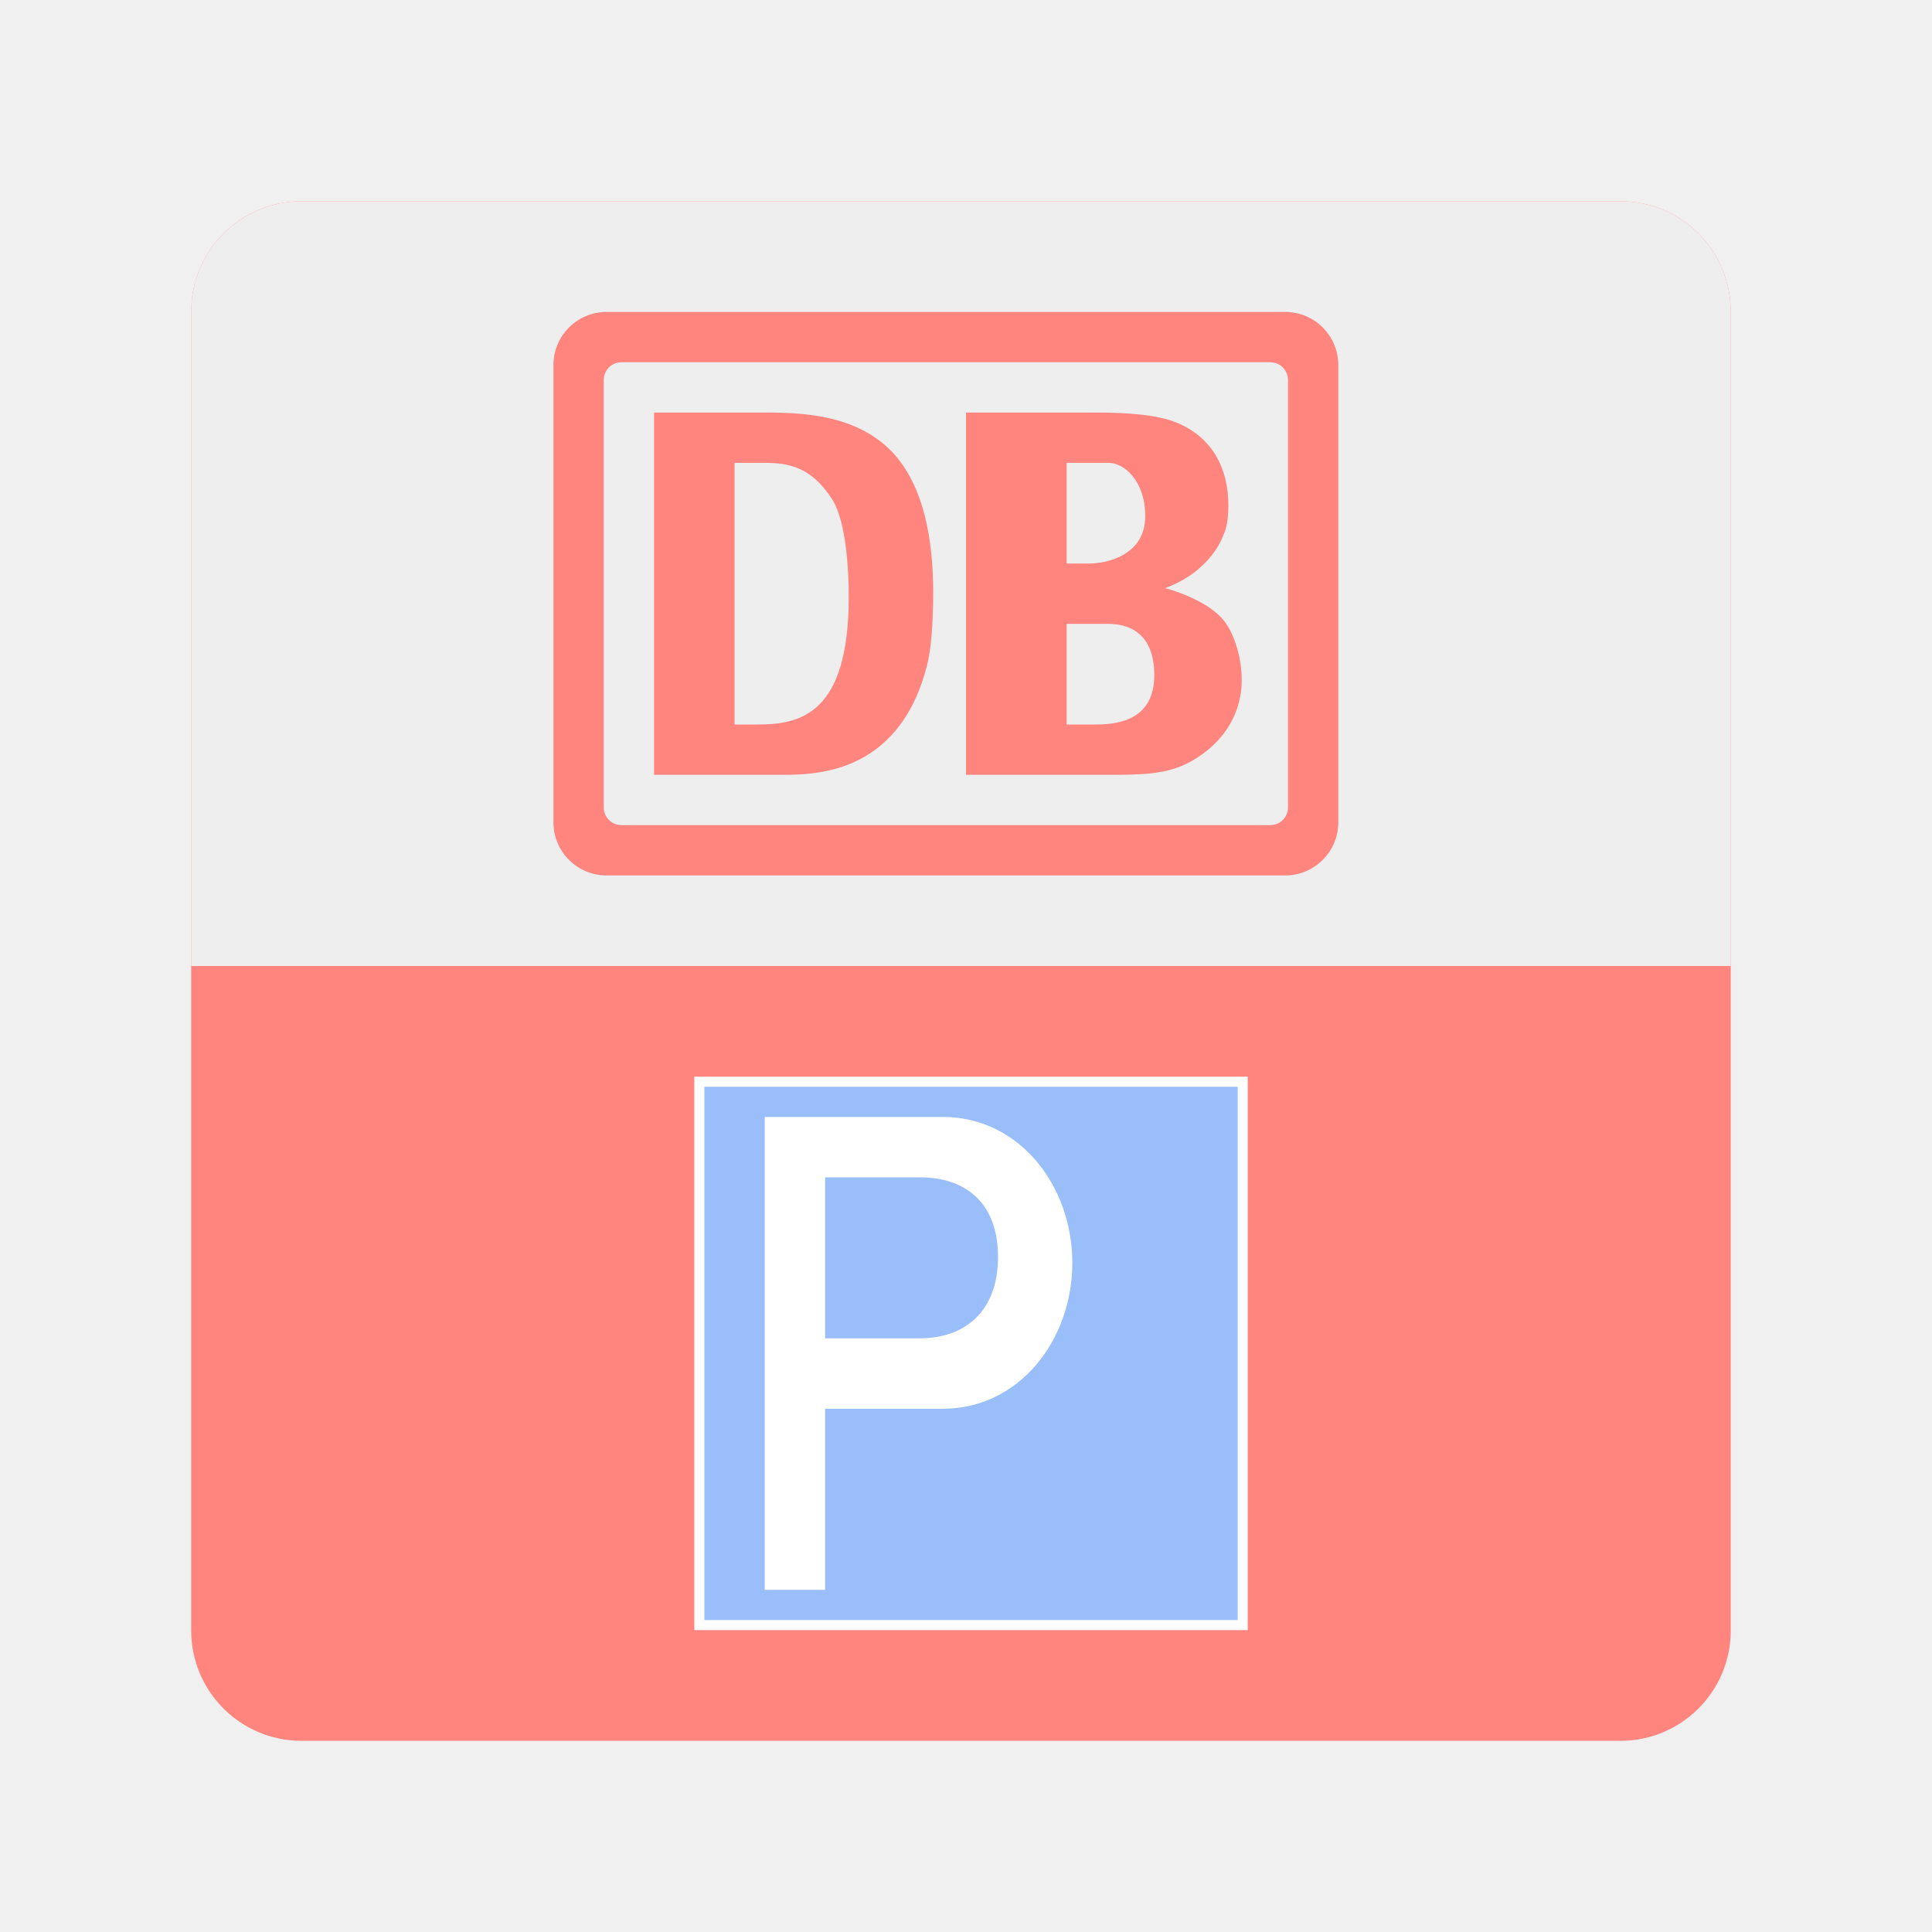
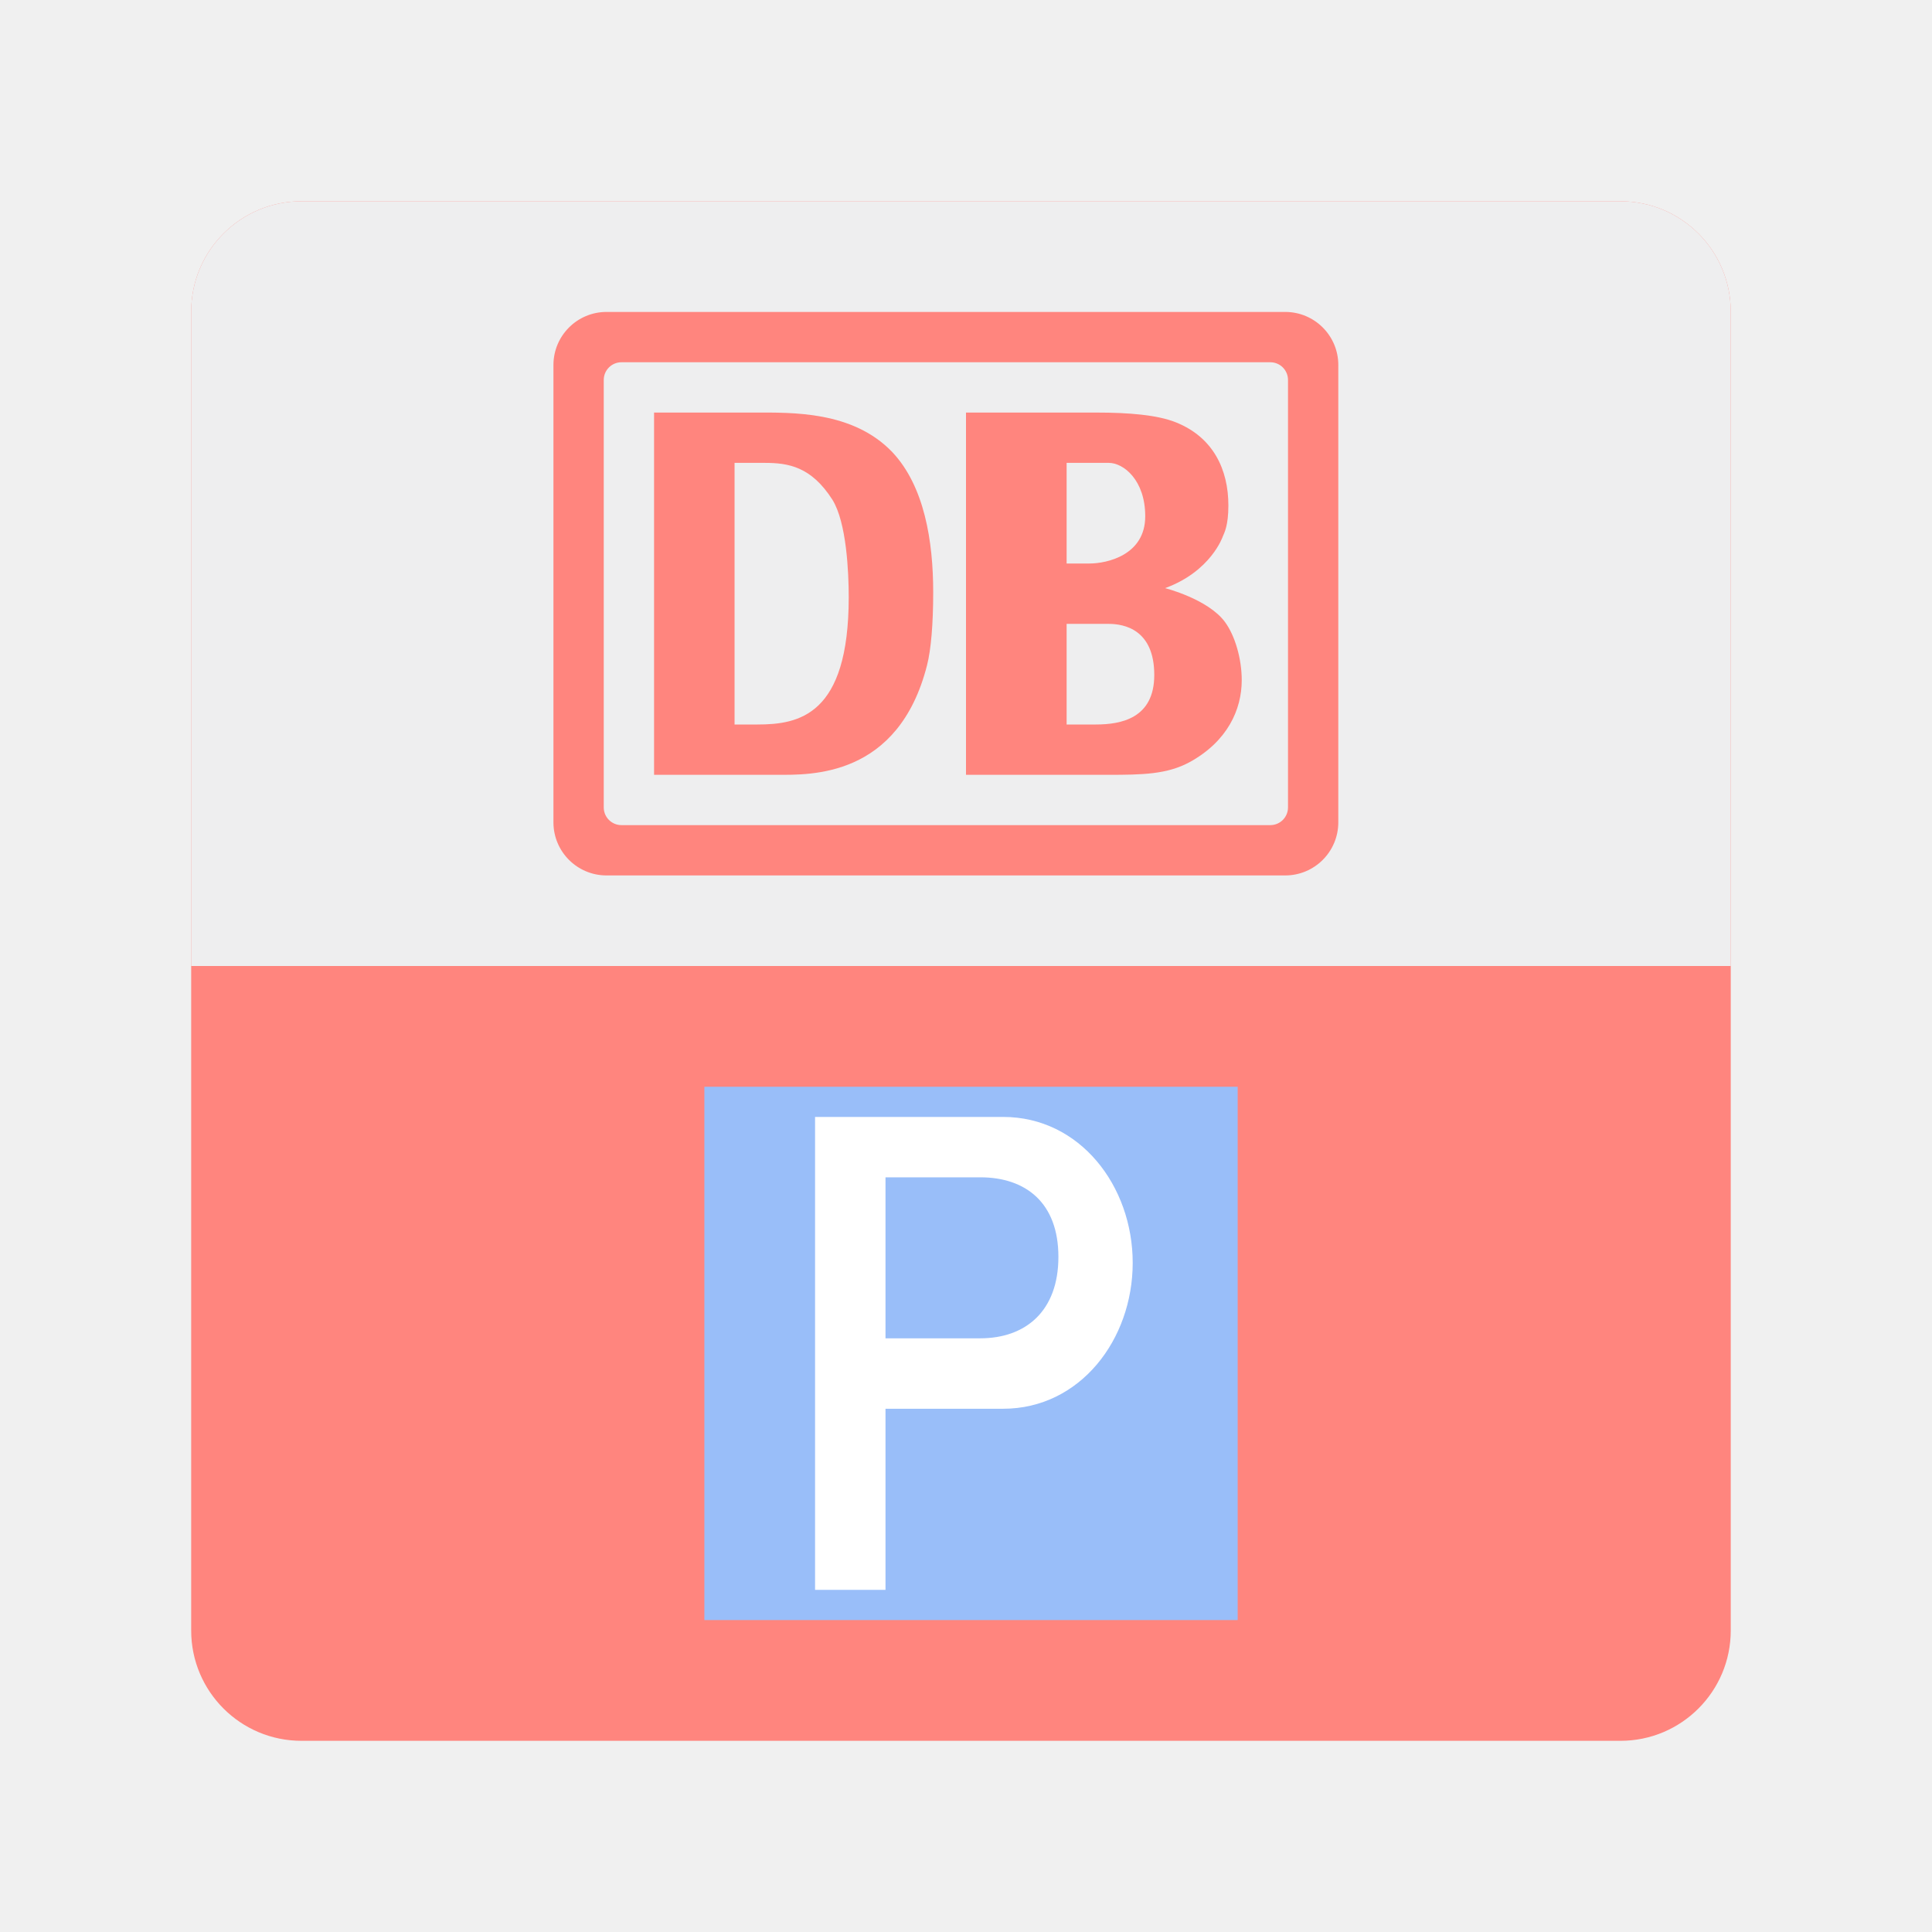
<svg xmlns="http://www.w3.org/2000/svg" version="1.1" baseProfile="tiny" id="Layer_1" x="0px" y="0px" width="192px" height="192px" viewBox="0 0 192 192" xml:space="preserve">
  <g>
    <path fill="#FF857E" d="M172,162.041c0,6.053-4.906,10.959-10.959,10.959H29.959C23.906,173,19,168.094,19,162.041V30.959   C19,24.906,23.906,20,29.959,20h131.082C167.094,20,172,24.906,172,30.959V162.041z" />
    <path fill="#EEEEEF" d="M161.041,20H29.959C23.906,20,19,24.906,19,30.959V96h153V30.959C172,24.906,167.094,20,161.041,20z" />
    <g>
      <path fill="#FF857E" d="M133,36.277c0-2.915-2.362-5.277-5.276-5.277H60.276C57.362,31,55,33.362,55,36.277v45.446    C55,84.638,57.362,87,60.276,87h67.447c2.914,0,5.276-2.362,5.276-5.277V36.277z M128,80.241c0,0.972-0.787,1.759-1.759,1.759    H61.759C60.788,82,60,81.212,60,80.241V37.759C60,36.788,60.788,36,61.759,36h64.482c0.972,0,1.759,0.788,1.759,1.759V80.241z" />
      <path fill="#FF857E" d="M74.952,41H65v36h12.269c3.234,0,12.021,0.3,14.861-10.898c0.394-1.541,0.611-4.102,0.611-7.235    c0-5.086-0.873-10.544-4.063-13.935C84.745,40.822,78.71,41,74.952,41z M75.258,72H73V46h3.001c2.36,0,4.629,0.379,6.727,3.667    c1.399,2.261,1.617,7.166,1.617,9.684C84.345,71.136,79.366,72,75.258,72z" />
      <path fill="#FF857E" d="M115.786,58.448c4.573-1.671,5.734-5.134,5.734-5.134c0.149-0.364,0.555-1.065,0.555-3.083    c0-3.559-1.494-6.768-5.207-8.255c-1.835-0.743-4.695-0.975-7.854-0.975H96v36h14.082c3.457,0,5.891-0.042,8.152-1.265    c3.756-2.07,5.169-5.222,5.169-8.143c0-2.125-0.669-4.424-1.665-5.777C120.061,59.531,115.786,58.448,115.786,58.448z M106,46    h4.194c1.451,0,3.618,1.695,3.618,5.308c0,3.877-3.83,4.692-5.537,4.692H106V46z M108.903,72H106V62h4.185    c1.537,0,4.525,0.565,4.525,5.079C114.71,71.382,111.422,72,108.903,72z" />
    </g>
    <g>
-       <rect x="69" y="107" fill="#FFFFFF" width="55" height="55" />
      <rect x="70" y="108" fill="#99BEF9" width="53" height="53" />
-       <path fill="#FFFFFF" d="M93.692,111H76v47h6v-18h11.692c7.632,0,12.875-6.867,12.875-14.5S101.324,111,93.692,111z M91.42,133H82    v-16h9.42c4.496,0,7.763,2.511,7.763,7.906C99.183,130.303,95.916,133,91.42,133z" />
+       <path fill="#FFFFFF" d="M99.692,111H81v47h7v-18h11.692c7.632,0,12.875-6.867,12.875-14.5S107.324,111,99.692,111z M97.42,133H88    v-16h9.42c4.496,0,7.763,2.511,7.763,7.906C105.183,130.303,101.916,133,97.42,133z" />
    </g>
  </g>
</svg>
